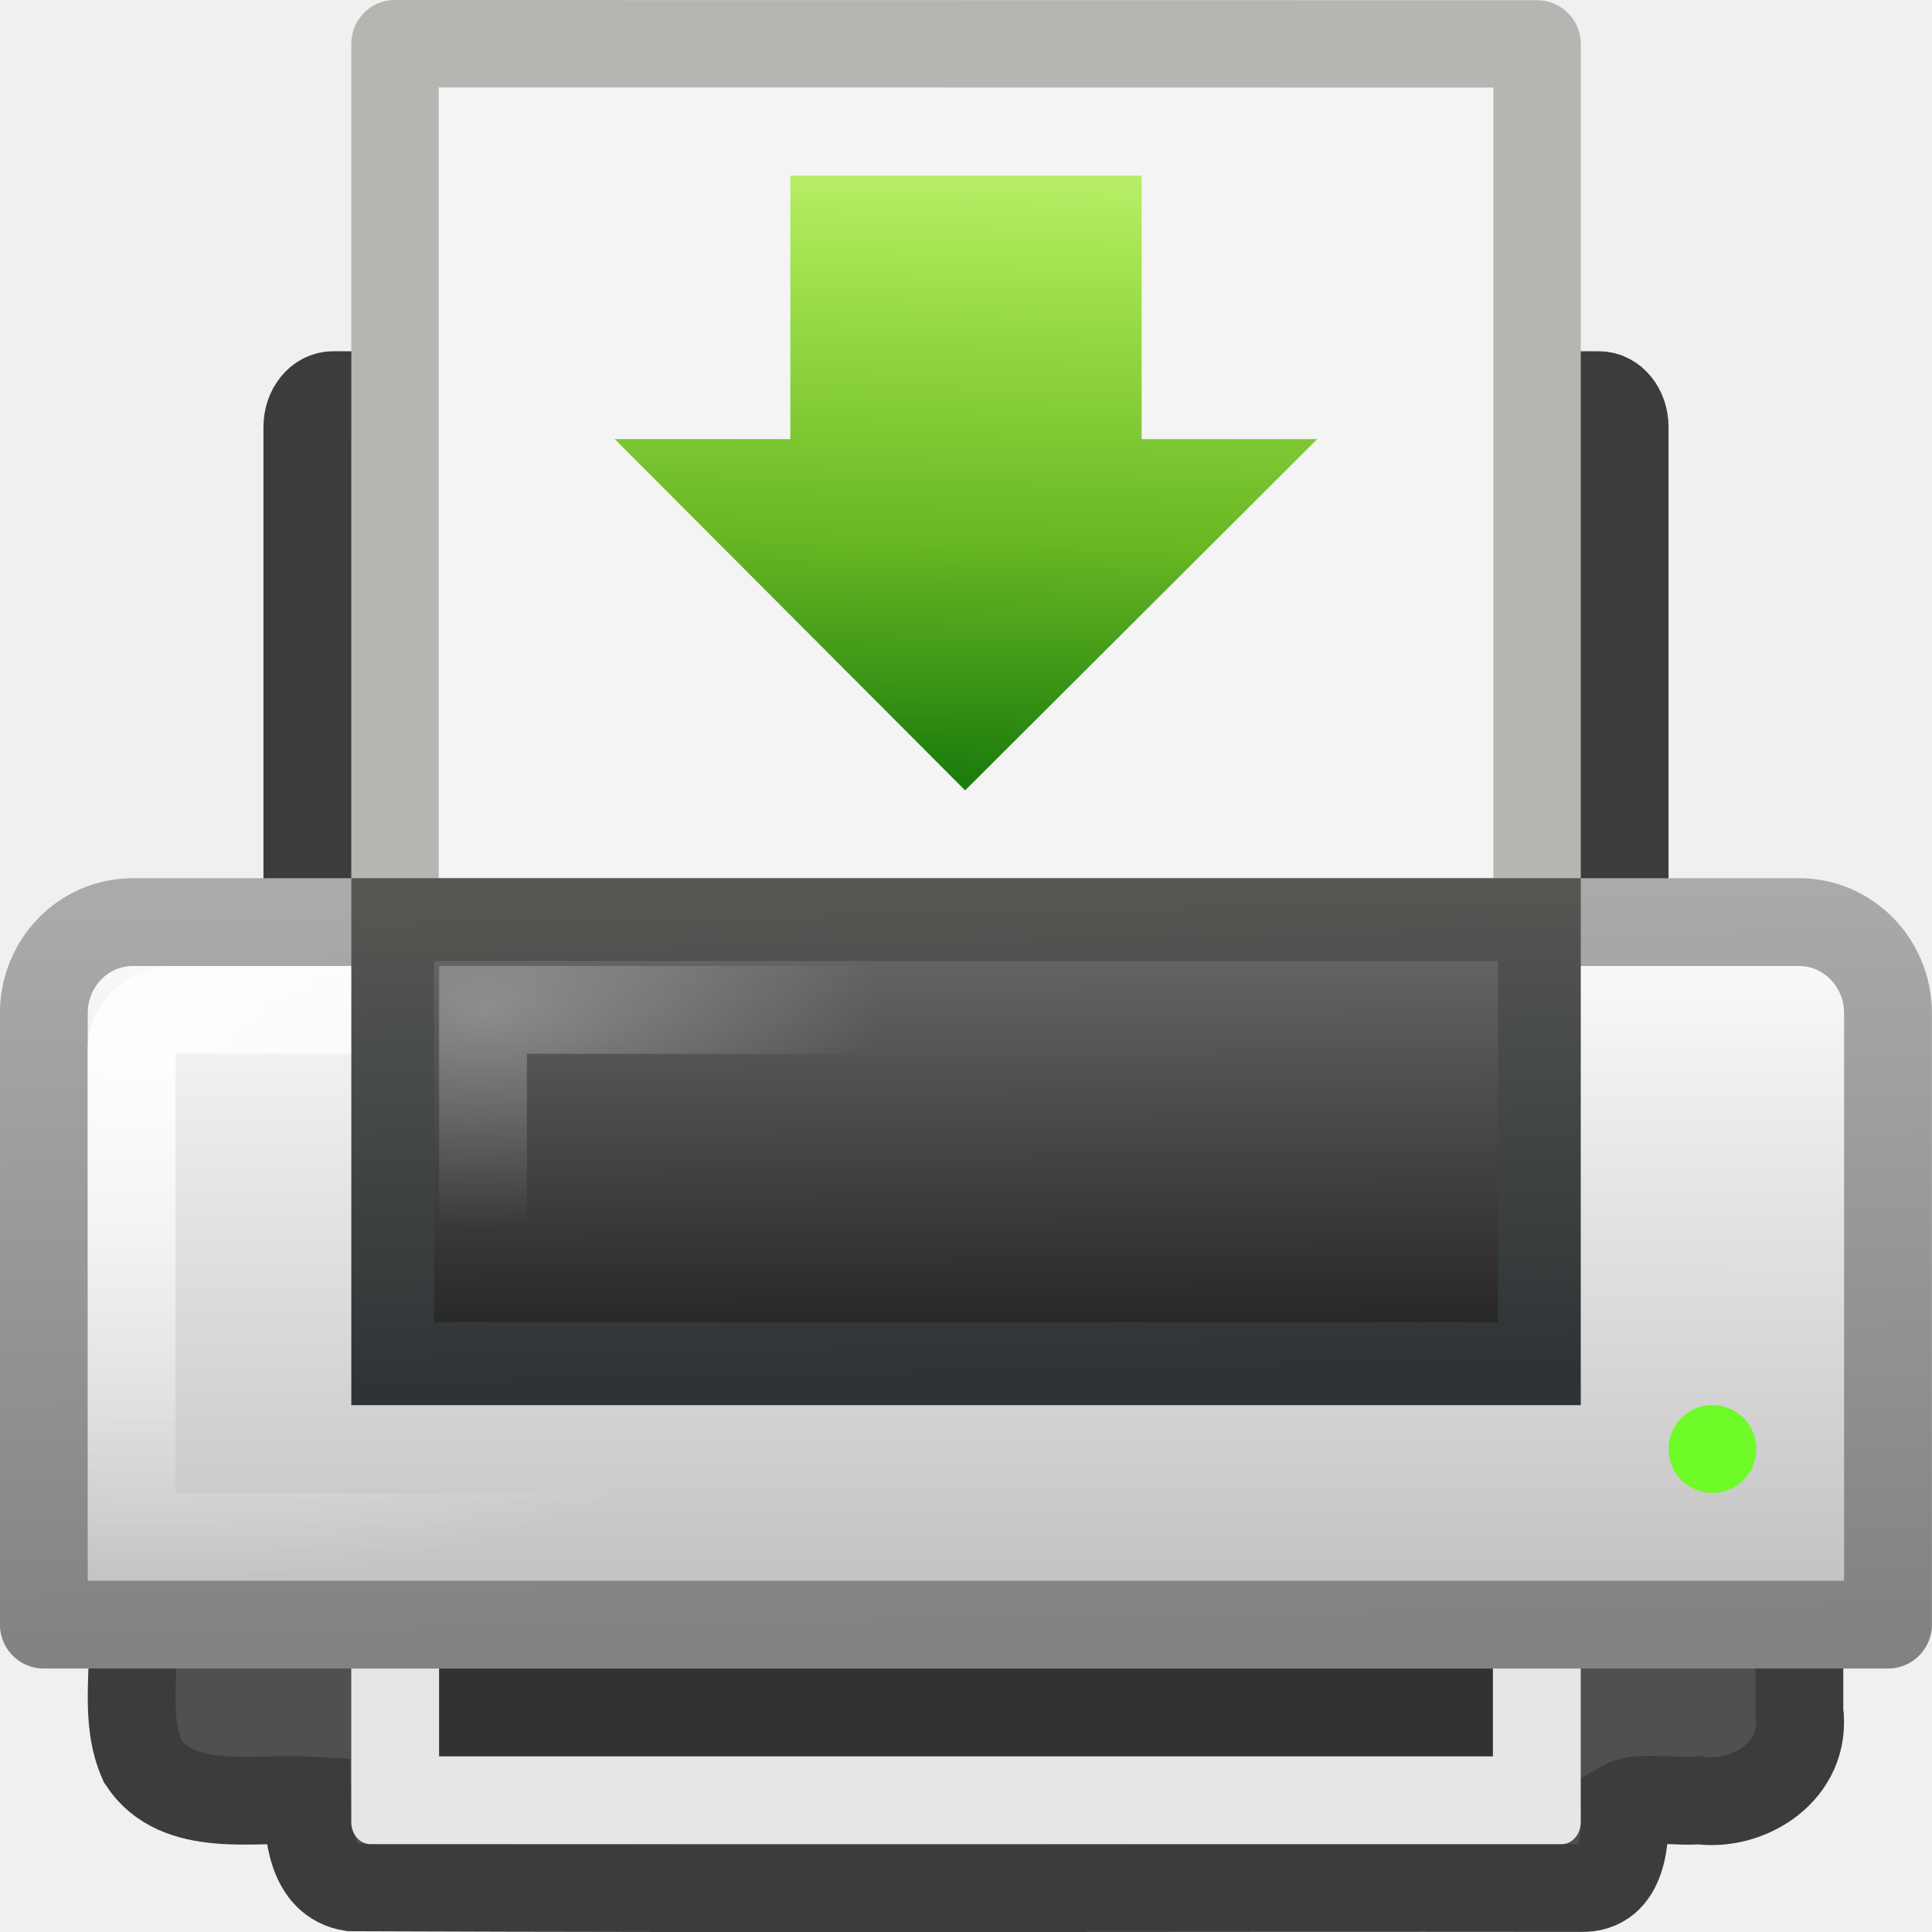
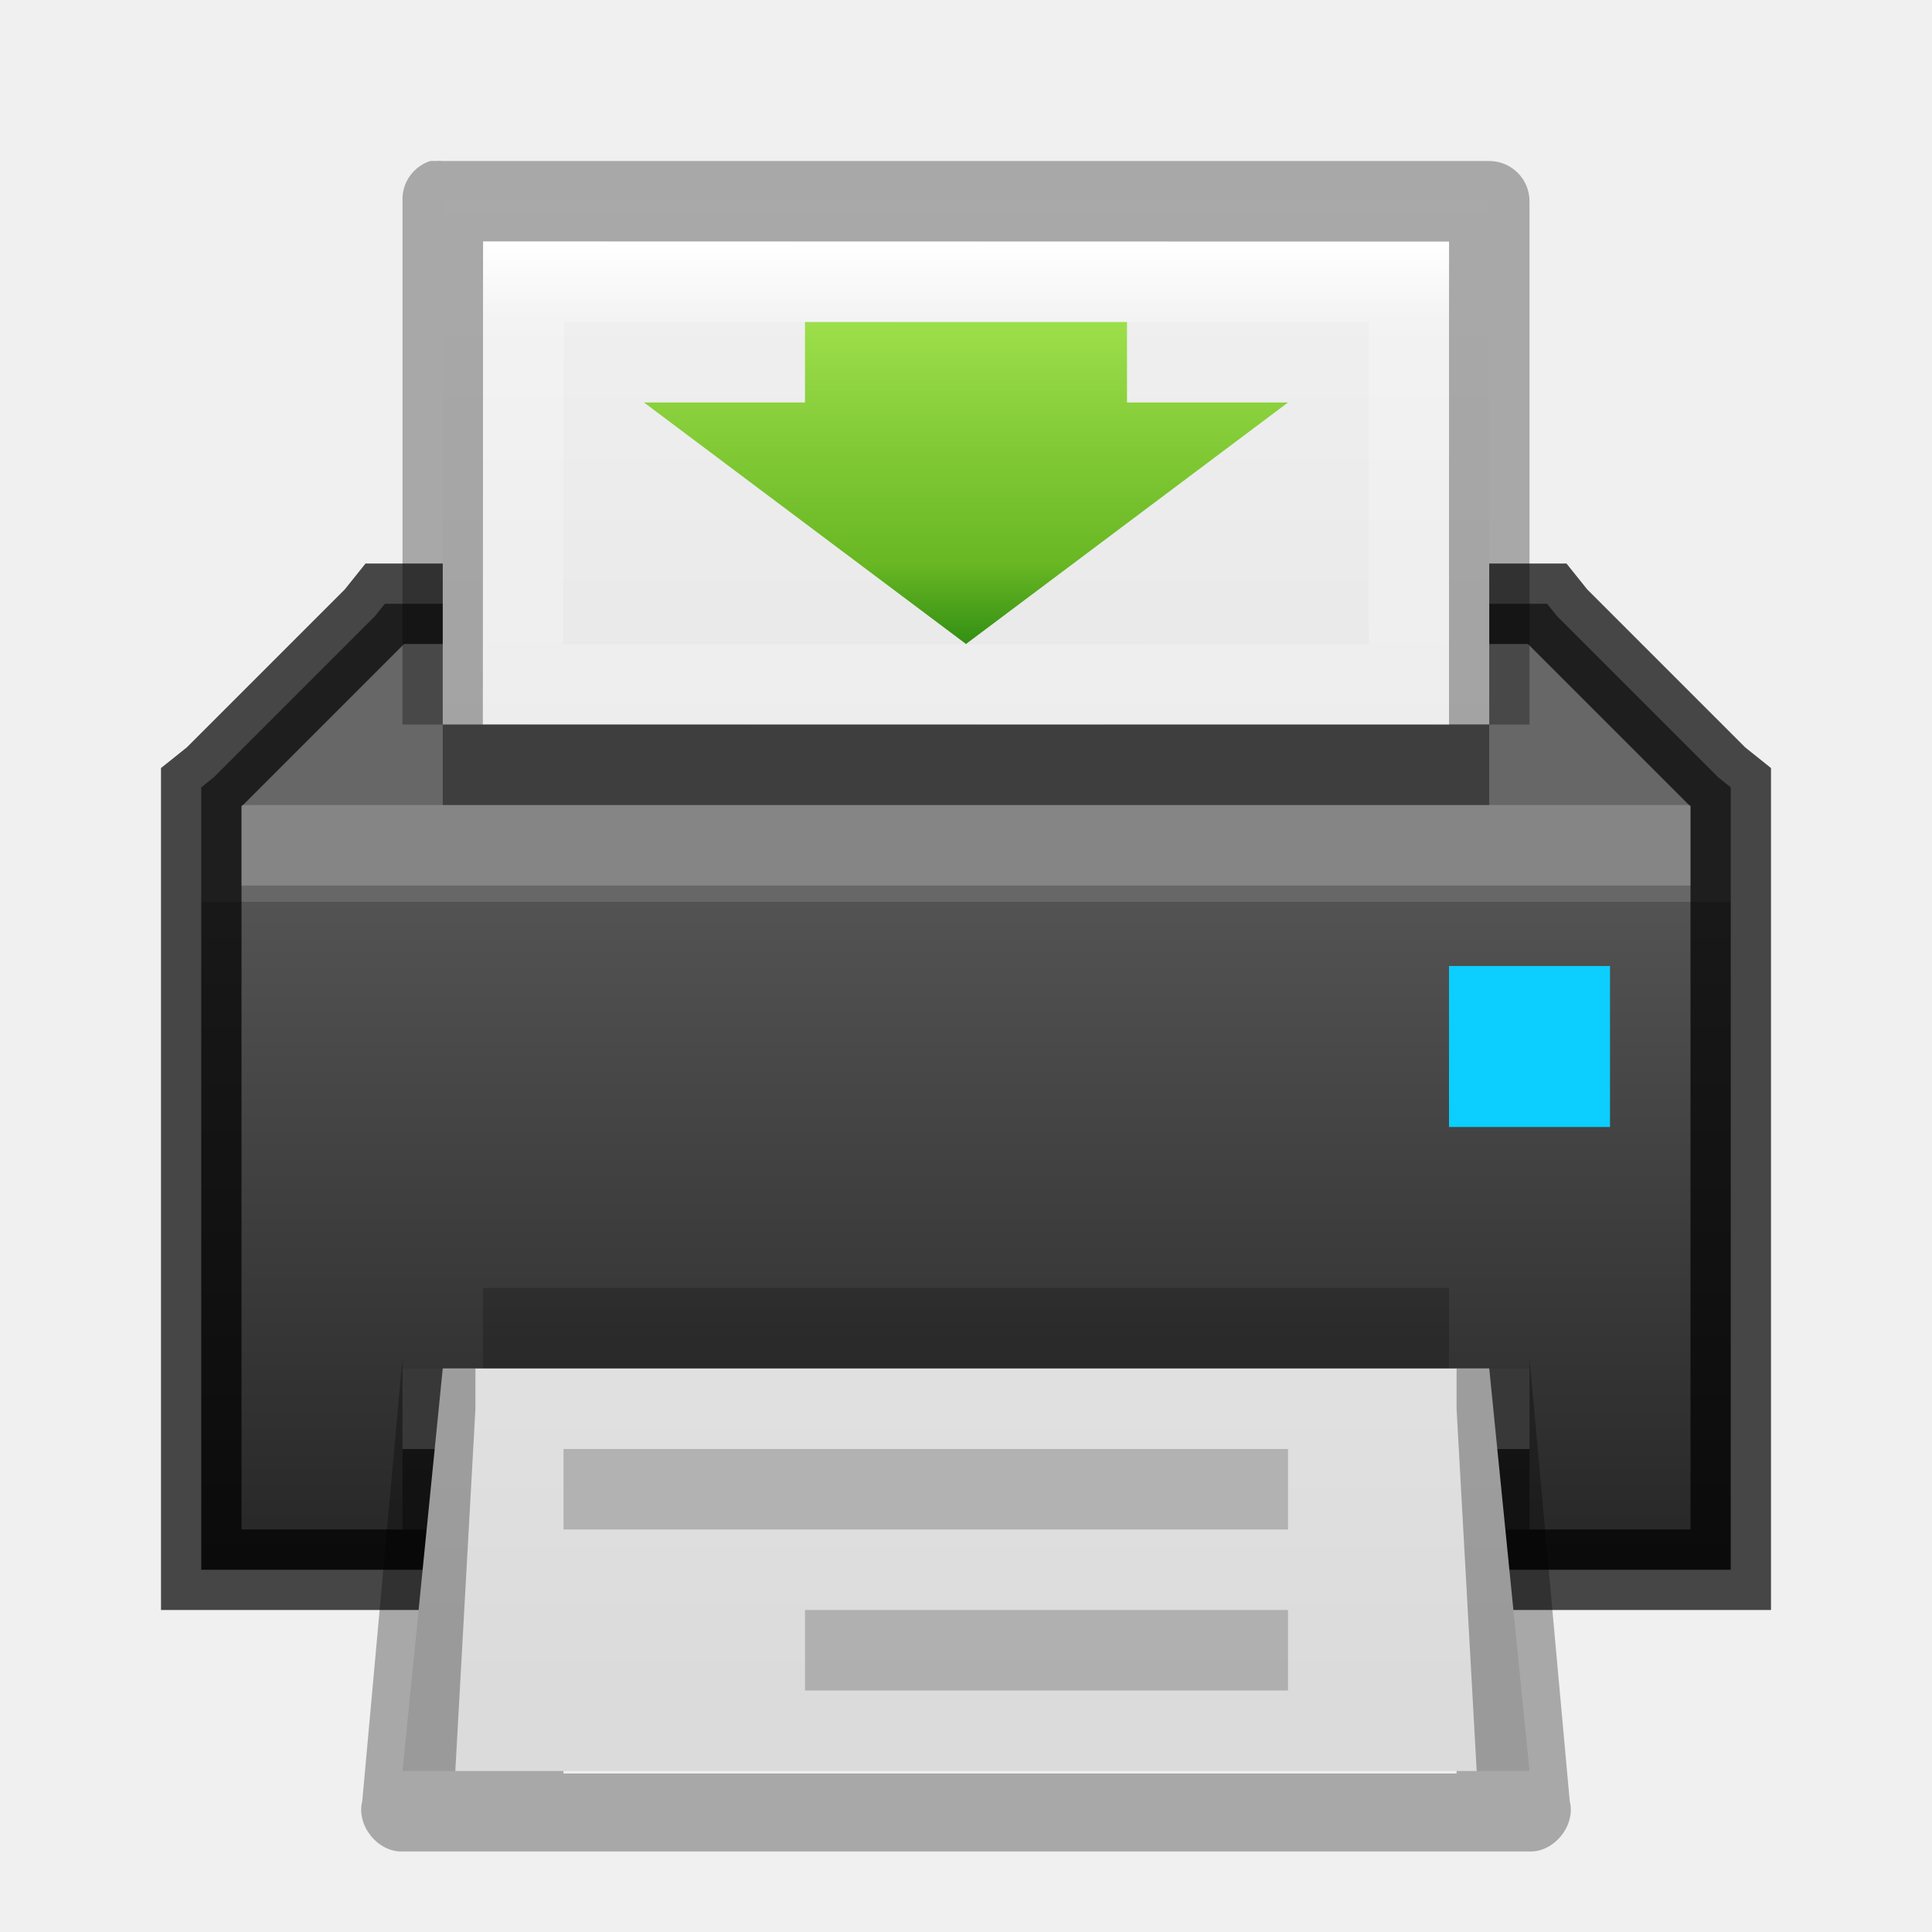
- <svg xmlns="http://www.w3.org/2000/svg" xmlns:xlink="http://www.w3.org/1999/xlink" height="22" width="22">
-   <linearGradient id="a">
-     <stop offset="0" stop-color="#fff" />
-     <stop offset="1" stop-color="#fff" stop-opacity="0" />
-   </linearGradient>
-   <radialGradient id="b" cx="11.537" cy="15.28" gradientTransform="matrix(.3449002 -.0026213 .00145995 .1920948 1.514792 8.592392)" gradientUnits="userSpaceOnUse" r="13" xlink:href="#a" />
-   <linearGradient id="c" gradientTransform="matrix(.4835921 0 0 .4597259 -.606209 .587395)" gradientUnits="userSpaceOnUse" x1="21.919" x2="22.008" y1="21" y2="33">
-     <stop offset="0" stop-color="#6e6e6e" />
-     <stop offset="1" stop-color="#1e1e1e" />
-   </linearGradient>
-   <linearGradient id="d" gradientTransform="matrix(.4835921 0 0 .4597259 -.606209 .587395)" gradientUnits="userSpaceOnUse" x1="15.601" x2="15.335" y1="33" y2="21">
-     <stop offset="0" stop-color="#2e3436" />
-     <stop offset="1" stop-color="#555753" />
-   </linearGradient>
-   <radialGradient id="e" cx="3.759" cy="11.918" gradientTransform="matrix(.4633354 .00804182 -.00585152 .288354 -.05196 8.49502)" gradientUnits="userSpaceOnUse" r="21" xlink:href="#a" />
-   <linearGradient id="f" gradientTransform="matrix(.4883737 0 0 .5000043 -.720968 .249873)" gradientUnits="userSpaceOnUse" x1="11.519" x2="11.506" y1="20" y2="37">
-     <stop offset="0" stop-color="#fefefe" />
-     <stop offset="1" stop-color="#bebebe" />
-   </linearGradient>
-   <linearGradient id="g" gradientTransform="matrix(.4883737 0 0 .5000043 -.720968 .249883)" gradientUnits="userSpaceOnUse" x1="20.562" x2="20.279" y1="37" y2="20">
-     <stop offset="0" stop-color="#828282" />
-     <stop offset="1" stop-color="#aaa" />
-   </linearGradient>
-   <linearGradient id="h" gradientUnits="userSpaceOnUse" x1="11.193" x2="11" y1=".97" y2="8.825">
-     <stop offset="0" stop-color="#cdf87e" />
-     <stop offset=".262" stop-color="#a2e34f" />
-     <stop offset=".661" stop-color="#68b723" />
-     <stop offset="1" stop-color="#1d7e0d" />
-   </linearGradient>
-   <rect fill="#505050" height="11" rx=".292" ry=".362" stroke="#3c3d3a" stroke-linecap="round" stroke-linejoin="round" stroke-width="1" width="15" x="3.5" y="4.5" />
-   <path d="m1.498.498 13.005.002v15.002c-4.335 0-8.67 0-13.005 0 0-5.002 0-10.003 0-15.005z" fill="#f4f4f4" stroke="#b5b6b2" stroke-linejoin="round" stroke-width=".995" transform="translate(3 -.000007)" />
-   <path d="m1.507 18.5c.037.518-.096 1.076.117 1.556.4.609 1.284.409 1.875.444.011.36.043.915.5.991 4.824.02 9.176.003 14 .008.498.016.516-.581.5-.959.163-.093.625-.014.849-.04.556.082 1.235-.33 1.142-1.014 0-.329 0-.657 0-.986-6.328 0-12.656 0-18.984 0z" fill="#505050" stroke="#3c3d3a" stroke-linecap="square" stroke-width="1" />
-   <g stroke-linecap="round">
-     <path d="m1.515 10.5h18.969c.562 0 1.015.464 1.015 1.039v6.961h-21v-6.961c0-.576.453-1.039 1.015-1.039z" fill="url(#f)" stroke="url(#g)" stroke-linejoin="round" stroke-width="1" />
-     <path d="m1.963 11.5h18.073c.24 0 .463.206.463.429v5.572h-19v-5.572c0-.222.223-.429.463-.429z" fill="none" opacity=".9" stroke="url(#e)" stroke-width="1" />
-     <path d="m4.472 10.472h13.057v5.057h-13.057z" fill="url(#c)" stroke="url(#d)" stroke-width=".943" />
-     <path d="m5.5 11.5h11v3h-11z" fill="none" opacity=".3" stroke="url(#b)" stroke-width="1" />
+ <svg xmlns="http://www.w3.org/2000/svg" xmlns:xlink="http://www.w3.org/1999/xlink" version="1.1" width="24" height="24" id="svg3828">
+   <defs id="defs3830">
+     <linearGradient id="linearGradient3958">
+       <stop style="stop-color:#e8efff;stop-opacity:1;" offset="0" id="stop3960" />
+       <stop style="stop-color:#1166c9;stop-opacity:1;" offset="1" id="stop3963" />
+     </linearGradient>
+     <linearGradient id="linearGradient3916">
+       <stop style="stop-color:#232323;stop-opacity:1;" offset="0" id="stop3918" />
+       <stop id="stop3926" offset="0.8" style="stop-color:#535353;stop-opacity:1;" />
+       <stop id="stop3924" offset="0.8" style="stop-color:#676767;stop-opacity:1;" />
+       <stop style="stop-color:#676767;stop-opacity:1;" offset="1" id="stop3920" />
+     </linearGradient>
+     <linearGradient id="linearGradient3801">
+       <stop style="stop-color:#ffffff;stop-opacity:1;" offset="0" id="stop3803" />
+       <stop style="stop-color:#ffffff;stop-opacity:0;" offset="1" id="stop3805" />
+     </linearGradient>
+     <linearGradient id="linearGradient3977">
+       <stop id="stop3979" style="stop-color:#ffffff;stop-opacity:1" offset="0" />
+       <stop id="stop3981" style="stop-color:#ffffff;stop-opacity:0.235" offset="0.036" />
+       <stop id="stop3983" style="stop-color:#ffffff;stop-opacity:0.157" offset="0.951" />
+       <stop id="stop3985" style="stop-color:#ffffff;stop-opacity:0.392" offset="1" />
+     </linearGradient>
+     <linearGradient id="linearGradient3600-4">
+       <stop id="stop3602-7" style="stop-color:#f4f4f4;stop-opacity:1" offset="0" />
+       <stop id="stop3604-6" style="stop-color:#dbdbdb;stop-opacity:1" offset="1" />
+     </linearGradient>
+     <linearGradient x1="24" y1="5.564" x2="24" y2="43" id="linearGradient3000" xlink:href="#linearGradient3977" gradientUnits="userSpaceOnUse" gradientTransform="matrix(0.4054051,0,0,0.5135125,1.269688,-1.32431)" />
+     <linearGradient x1="25.132" y1="0.985" x2="25.132" y2="47.013" id="linearGradient3003" xlink:href="#linearGradient3988-5" gradientUnits="userSpaceOnUse" gradientTransform="matrix(0.4857154,0,0,-0.4562958,-0.6571703,22.65113)" />
+     <linearGradient xlink:href="#linearGradient3988-5" id="linearGradient3158" gradientUnits="userSpaceOnUse" gradientTransform="matrix(0.175,0,0,0.175,-1.20002,-6.000033)" x1="144" y1="280" x2="144" y2="40" />
+     <linearGradient id="linearGradient3988-5">
+       <stop style="stop-color:#ededed;stop-opacity:1;" offset="0" id="stop3990-5" />
+       <stop style="stop-color:#fafafa;stop-opacity:1;" offset="1" id="stop3992-0" />
+     </linearGradient>
+     <linearGradient xlink:href="#linearGradient3801" id="linearGradient3807" x1="10" y1="0" x2="10" y2="22" gradientUnits="userSpaceOnUse" />
+     <radialGradient xlink:href="#linearGradient6557" id="radialGradient3981" gradientUnits="userSpaceOnUse" cx="311.469" cy="828.531" fx="311.469" fy="828.531" r="3.281" />
+     <linearGradient id="linearGradient6557">
+       <stop style="stop-color:#fce94f;stop-opacity:1;" offset="0" id="stop6559" />
+       <stop id="stop6565" offset="0.673" style="stop-color:#fce94f;stop-opacity:1" />
+       <stop style="stop-color:#fce94f;stop-opacity:0;" offset="1" id="stop6561" />
+     </linearGradient>
+     <linearGradient id="linearGradient6620">
+       <stop id="stop6622" offset="0" style="stop-color:#ffffff;stop-opacity:1" />
+       <stop style="stop-color:#ffffff;stop-opacity:1" offset="0.33" id="stop6624" />
+       <stop id="stop6626" offset="1" style="stop-color:#fce94f;stop-opacity:1" />
+     </linearGradient>
+     <linearGradient id="linearGradient3952">
+       <stop style="stop-color:#000000;stop-opacity:1;" offset="0" id="stop3954" />
+       <stop style="stop-color:#000000;stop-opacity:0;" offset="1" id="stop3956" />
+     </linearGradient>
+     <linearGradient id="linearGradient3944">
+       <stop style="stop-color:#000000;stop-opacity:1;" offset="0" id="stop3946" />
+       <stop style="stop-color:#000000;stop-opacity:0;" offset="1" id="stop3948" />
+     </linearGradient>
+     <linearGradient xlink:href="#linearGradient3960" id="linearGradient3051" gradientUnits="userSpaceOnUse" gradientTransform="matrix(1.142857,0,0,1,-11.85714,2)" x1="25" y1="45" x2="25" y2="42" />
+     <linearGradient id="linearGradient3960">
+       <stop style="stop-color:#000000;stop-opacity:0;" offset="0" id="stop3962" />
+       <stop id="stop3970" offset="0.5" style="stop-color:#000000;stop-opacity:1;" />
+       <stop style="stop-color:#000000;stop-opacity:0;" offset="1" id="stop3964" />
+     </linearGradient>
+     <linearGradient xlink:href="#linearGradient3960" id="linearGradient3320" gradientUnits="userSpaceOnUse" gradientTransform="translate(-9,-23)" x1="25" y1="45" x2="25" y2="42" />
+     <radialGradient xlink:href="#linearGradient3944" id="radialGradient3323" gradientUnits="userSpaceOnUse" gradientTransform="matrix(1,0,0,0.75,-5,-12.125)" cx="9" cy="43.5" fx="9" fy="43.5" r="2" />
+     <radialGradient xlink:href="#linearGradient3952" id="radialGradient3326" gradientUnits="userSpaceOnUse" gradientTransform="matrix(1,0,0,0.75,-22,-12.125)" cx="40" cy="43.5" fx="40" fy="43.5" r="2" />
+     <linearGradient xlink:href="#linearGradient3960" id="linearGradient4262" gradientUnits="userSpaceOnUse" gradientTransform="translate(-9,-23)" x1="25" y1="45" x2="25" y2="42" />
+     <radialGradient xlink:href="#linearGradient3944" id="radialGradient4265" gradientUnits="userSpaceOnUse" gradientTransform="matrix(1,0,0,0.75,-3,-12.125)" cx="9" cy="43.5" fx="9" fy="43.5" r="2" />
+     <radialGradient xlink:href="#linearGradient3952" id="radialGradient4268" gradientUnits="userSpaceOnUse" gradientTransform="matrix(1,0,0,0.75,-22,-12.125)" cx="40" cy="43.5" fx="40" fy="43.5" r="2" />
+     <radialGradient xlink:href="#linearGradient3952" id="radialGradient4295" gradientUnits="userSpaceOnUse" gradientTransform="matrix(1,0,0,0.75,-22,-12.125)" cx="40" cy="43.5" fx="40" fy="43.5" r="2" />
+     <radialGradient xlink:href="#linearGradient3944" id="radialGradient4297" gradientUnits="userSpaceOnUse" gradientTransform="matrix(1,0,0,0.75,-3,-12.125)" cx="9" cy="43.5" fx="9" fy="43.5" r="2" />
+     <linearGradient xlink:href="#linearGradient3960" id="linearGradient4299" gradientUnits="userSpaceOnUse" gradientTransform="translate(-9,-23)" x1="25" y1="45" x2="25" y2="42" />
+     <linearGradient xlink:href="#linearGradient3988-5" id="linearGradient4301" gradientUnits="userSpaceOnUse" gradientTransform="matrix(0.4857154,0,0,-0.4562958,-0.6571703,22.65113)" x1="25.132" y1="0.985" x2="25.132" y2="47.013" />
+     <linearGradient xlink:href="#linearGradient3801" id="linearGradient4303" gradientUnits="userSpaceOnUse" x1="10" y1="0" x2="10" y2="22" />
+     <radialGradient xlink:href="#linearGradient3952" id="radialGradient4305" gradientUnits="userSpaceOnUse" gradientTransform="matrix(1,0,0,0.75,-22,-12.125)" cx="40" cy="43.5" fx="40" fy="43.5" r="2" />
+     <radialGradient xlink:href="#linearGradient3944" id="radialGradient4307" gradientUnits="userSpaceOnUse" gradientTransform="matrix(1,0,0,0.75,-3,-12.125)" cx="9" cy="43.5" fx="9" fy="43.5" r="2" />
+     <linearGradient xlink:href="#linearGradient3960" id="linearGradient4309" gradientUnits="userSpaceOnUse" gradientTransform="translate(-9,-23)" x1="25" y1="45" x2="25" y2="42" />
+     <linearGradient xlink:href="#linearGradient3988-5" id="linearGradient4311" gradientUnits="userSpaceOnUse" gradientTransform="matrix(0.4857154,0,0,-0.4562958,-0.6571703,22.65113)" x1="25.132" y1="0.985" x2="25.132" y2="47.013" />
+     <linearGradient xlink:href="#linearGradient3801" id="linearGradient4313" gradientUnits="userSpaceOnUse" x1="10" y1="0" x2="10" y2="22" />
+     <linearGradient xlink:href="#linearGradient3801" id="linearGradient4333" gradientUnits="userSpaceOnUse" x1="10" y1="0" x2="10" y2="22" gradientTransform="translate(-3,-2)" />
+     <linearGradient xlink:href="#linearGradient3988-5" id="linearGradient4338" gradientUnits="userSpaceOnUse" gradientTransform="matrix(0.4857154,0,0,-0.4562958,-3.65717,20.65113)" x1="25.132" y1="0.985" x2="25.132" y2="47.013" />
+     <linearGradient xlink:href="#linearGradient3960" id="linearGradient4341" gradientUnits="userSpaceOnUse" gradientTransform="translate(-12,-25)" x1="25" y1="45" x2="25" y2="42" />
+     <radialGradient xlink:href="#linearGradient3944" id="radialGradient4344" gradientUnits="userSpaceOnUse" gradientTransform="matrix(1,0,0,0.75,-6,-14.125)" cx="9" cy="43.5" fx="9" fy="43.5" r="2" />
+     <radialGradient xlink:href="#linearGradient3952" id="radialGradient4347" gradientUnits="userSpaceOnUse" gradientTransform="matrix(1,0,0,0.75,-25,-14.125)" cx="40" cy="43.5" fx="40" fy="43.5" r="2" />
+     <linearGradient xlink:href="#linearGradient3801" id="linearGradient3129" gradientUnits="userSpaceOnUse" gradientTransform="translate(0,-5)" x1="10" y1="0" x2="10" y2="22" />
+     <linearGradient xlink:href="#b" id="linearGradient3134" gradientUnits="userSpaceOnUse" gradientTransform="matrix(0.4857154,0,0,-0.2585674,-0.6571703,10.21895)" x1="30.176" y1="47.256" x2="30.176" y2="-26.225" />
+     <linearGradient xlink:href="#linearGradient3916" id="linearGradient3922" x1="11" y1="19" x2="11" y2="8" gradientUnits="userSpaceOnUse" gradientTransform="translate(1,-1)" />
+     <linearGradient xlink:href="#b" id="linearGradient4032" gradientUnits="userSpaceOnUse" gradientTransform="matrix(0.4857154,0,0,-0.2585674,-0.6571312,24.71897)" x1="28.118" y1="91.732" x2="28.118" y2="22.118" />
+     <linearGradient id="b" gradientTransform="matrix(0.4857154,0,0,0.4562967,-34.65717,-3.313874)" gradientUnits="userSpaceOnUse" x1="25.132" x2="25.132" y1="0.985" y2="47.013">
+       <stop offset="0" stop-color="#f4f4f4" id="stop1264" />
+       <stop offset="1" stop-color="#dbdbdb" id="stop1266" />
+     </linearGradient>
+     <linearGradient id="a" gradientTransform="matrix(0.4054051,0,0,0.5135135,2.269687,-2.324319)" gradientUnits="userSpaceOnUse" x1="24" x2="24" y1="6.474" y2="41.526">
+       <stop offset="0" stop-color="#fff" id="stop1255" />
+       <stop offset="0.056" stop-color="#fff" stop-opacity=".235" id="stop1257" />
+       <stop offset="1" stop-color="#fff" stop-opacity=".157" id="stop1259" />
+       <stop offset="1" stop-color="#fff" stop-opacity=".392" id="stop1261" />
+     </linearGradient>
+     <linearGradient id="h" gradientUnits="userSpaceOnUse" x1="11" x2="11" y1="1" y2="7.419" gradientTransform="translate(1,-0.999994)">
+       <stop offset="0" stop-color="#cdf87e" id="stop29" />
+       <stop offset=".262" stop-color="#a2e34f" id="stop31" />
+       <stop offset="0.78" stop-color="#68b723" id="stop33" />
+       <stop offset="1" stop-color="#1d7e0d" id="stop35" />
+     </linearGradient>
+   </defs>
+   <g id="layer1" style="display:inline" transform="translate(0,2)">
+     <g id="g3582">
+       <path style="display:inline;opacity:0.4;fill:#ffffff;fill-opacity:1;stroke:none" d="m 6,1 v 1 c 4.158,7.52e-5 11.293,-7.52e-5 12,0 V 1 c -0.707,-7.52e-5 -7.842,7.52e-5 -12,0 z" id="path4291" />
+       <path style="opacity:0.4;fill:url(#linearGradient3129);fill-opacity:1" d="M 6,1 V 15 H 18 V 1 Z M 7,2 H 17 V 14 H 7 Z" id="path4293" />
+       <path id="rect3145" d="m 4.781,5.5 -0.125,0.156 -2,2 L 2.5,7.781 V 8 17 17.5 H 3 21 21.5 V 17 8 7.781 l -0.156,-0.125 -2,-2 L 19.219,5.5 H 19 5 Z" style="fill:url(#linearGradient3922);fill-opacity:1;stroke:none" />
+       <path style="opacity:0.71;fill:none;stroke:#000000;stroke-opacity:1" d="m 4.781,5.5 -0.125,0.156 -2,2 L 2.5,7.781 V 8 17 17.5 H 3 21 21.5 V 17 8 7.781 l -0.156,-0.125 -2,-2 L 19.219,5.5 H 19 5 Z" id="path3935" />
+       <path d="M 5.5,7 C 9.396,7 18.5,6.999 18.5,6.999 l 2.1e-5,-6.499 H 5.5 v 6.5 z" id="path4287" style="display:inline;fill:url(#linearGradient3134);fill-opacity:1;stroke:none" />
+       <rect y="8" x="3" height="1" width="18" id="rect3937" style="opacity:0.2;fill:#ffffff;fill-opacity:1;stroke:none" />
+       <path id="path4289" d="M 5.344,0 C 5.13,0.07 4.989,0.275 5,0.5 V 7 H 6 V 1 c 3.946,9.56e-5 11.373,-9.56e-5 12,0 v 6 h 1 V 0.5 C 19,0.224 18.776,6.0362197e-6 18.5,0 H 5.5 C 5.469,-0.003 5.437,-0.003 5.406,0 5.385,-0.001 5.365,-0.001 5.344,0 Z" style="color:#000000;font-style:normal;font-variant:normal;font-weight:normal;font-stretch:normal;font-size:medium;line-height:normal;font-family:Sans;-inkscape-font-specification:Sans;text-indent:0;text-align:start;text-decoration:none;text-decoration-line:none;letter-spacing:normal;word-spacing:normal;text-transform:none;writing-mode:lr-tb;direction:ltr;baseline-shift:baseline;text-anchor:start;display:inline;overflow:visible;visibility:visible;opacity:0.3;fill:#000000;fill-opacity:1;stroke:none;stroke-width:1;marker:none;enable-background:accumulate" />
+       <rect y="7" x="5.5" height="1" width="13" id="rect3948" style="opacity:0.4;fill:#000000;fill-opacity:1;stroke:none" />
+       <rect transform="scale(1,-1)" y="-16" x="5" height="1" width="14" id="rect3950" style="fill:#505050;fill-opacity:1;stroke:none" />
+       <rect y="14" x="6" height="1" width="12" id="rect3952" style="opacity:0.2;fill:#000000;fill-opacity:1;stroke:none" />
+       <rect style="opacity:0.4;fill:#000000;fill-opacity:1;stroke:none" id="rect3954" width="14" height="1" x="5" y="16" />
+       <path style="display:inline;fill:url(#linearGradient4032);fill-opacity:1;stroke:none" id="path4030" d="M 19,20 18.5,15 H 5.5 L 5,20 Z" />
+       <path id="path4034" d="m 5,14.875 -0.5,5.5 C 4.423,20.674 4.691,21.01 5,21 h 14 c 0.309,0.01 0.577,-0.326 0.5,-0.625 L 19,14.875 V 15 h -0.906 v 0.5 0 l 0.25,4.5 h -0.25 v 0.031 H 7 V 20 H 5.656 l 0.25,-4.5 v 0 V 15 H 5 Z" style="color:#000000;font-style:normal;font-variant:normal;font-weight:normal;font-stretch:normal;font-size:medium;line-height:normal;font-family:Sans;-inkscape-font-specification:Sans;text-indent:0;text-align:start;text-decoration:none;text-decoration-line:none;letter-spacing:normal;word-spacing:normal;text-transform:none;writing-mode:lr-tb;direction:ltr;baseline-shift:baseline;text-anchor:start;display:inline;overflow:visible;visibility:visible;opacity:0.3;fill:#000000;fill-opacity:1;stroke:none;stroke-width:1;marker:none;enable-background:accumulate" />
+       <rect y="16" x="7" height="1" width="9" id="rect4046" style="opacity:0.2;fill:#000000;fill-opacity:1;stroke:none" />
+       <rect style="color:#000000;display:inline;overflow:visible;visibility:visible;fill:#0cceff;fill-opacity:1;fill-rule:nonzero;stroke:none;stroke-width:1;marker:none;enable-background:accumulate" id="rect3991" y="10" x="18" height="2" width="2" />
+       <path id="path1291" d="m 17.502,6.505 -11.008,-0.005 0.01,-4.999 10.997,0.003 z" style="fill:none;stroke:url(#a);stroke-linecap:round" />
+       <rect style="opacity:0.2;fill:#000000;fill-opacity:1;stroke:none;stroke-width:0.816" id="rect1900" width="6" height="1" x="10" y="18" />
+     </g>
+     <path style="fill:url(#h)" d="M 16,3 12,6 8,3 h 2 V 2 h 4 v 1 z" id="path60" />
  </g>
-   <path d="m20 16.5c0.0.276-.224.5-.5.5-.276 0-.5-.224-.5-.5-0-.276.224-.5.5-.5.276 0 .5.224.5.5z" fill="#6efb27" />
-   <path d="m18 19v1.75c0 .139-.098.25-.219.25h-13.562c-.121 0-.219-.112-.219-.25v-1.75z" fill="#e6e6e6" />
-   <path d="m5 19h12v1h-12z" fill="#323232" />
-   <path d="m15 5-4.01 4-3.99-4h2v-3h4v3h2z" fill="url(#h)" />
+   <g id="layer2" transform="translate(0,2)" />
</svg>
